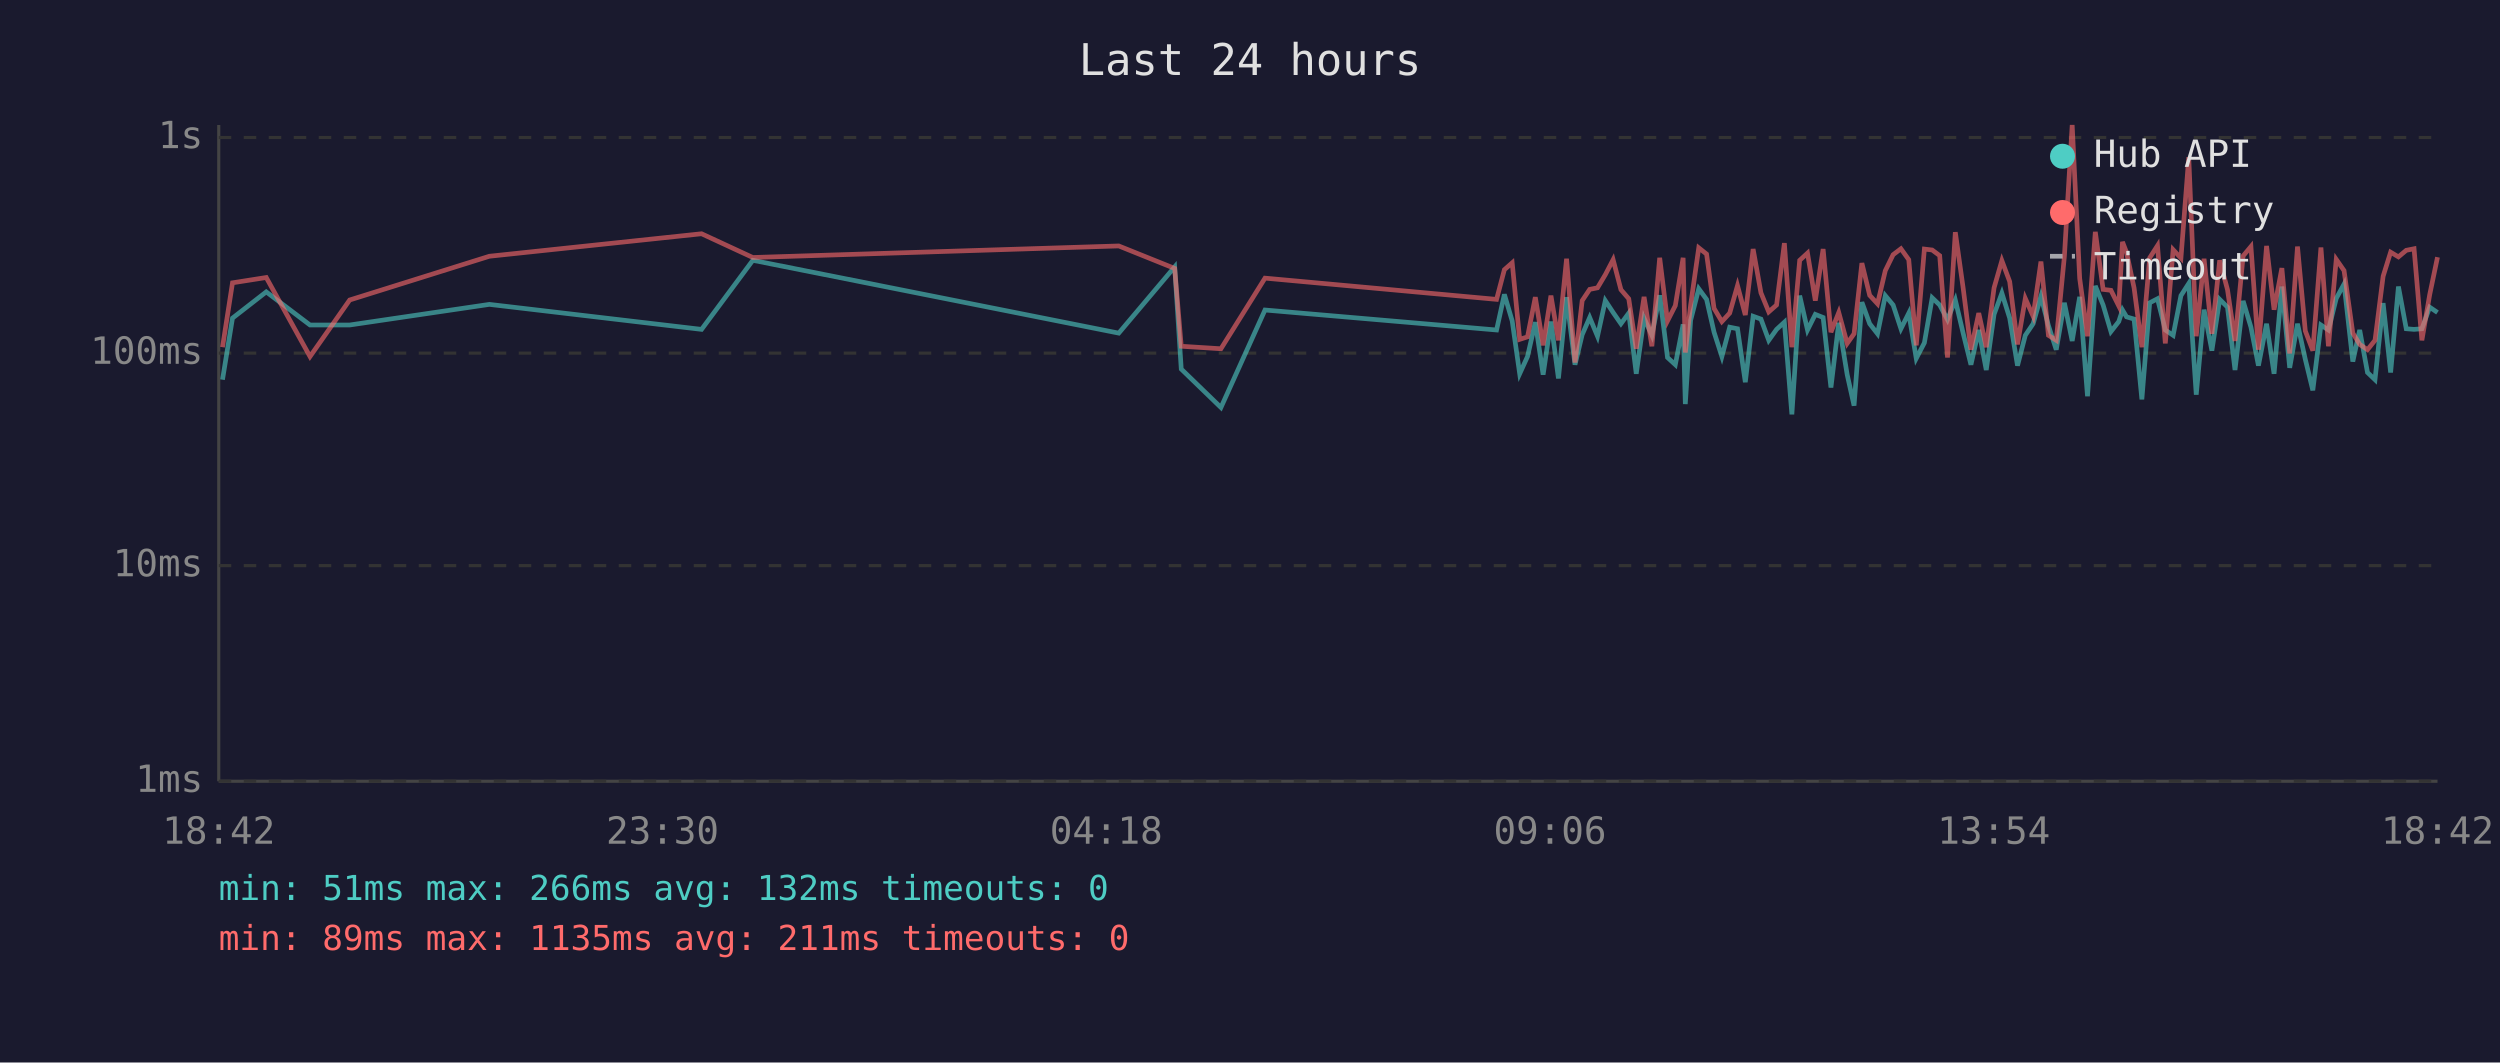
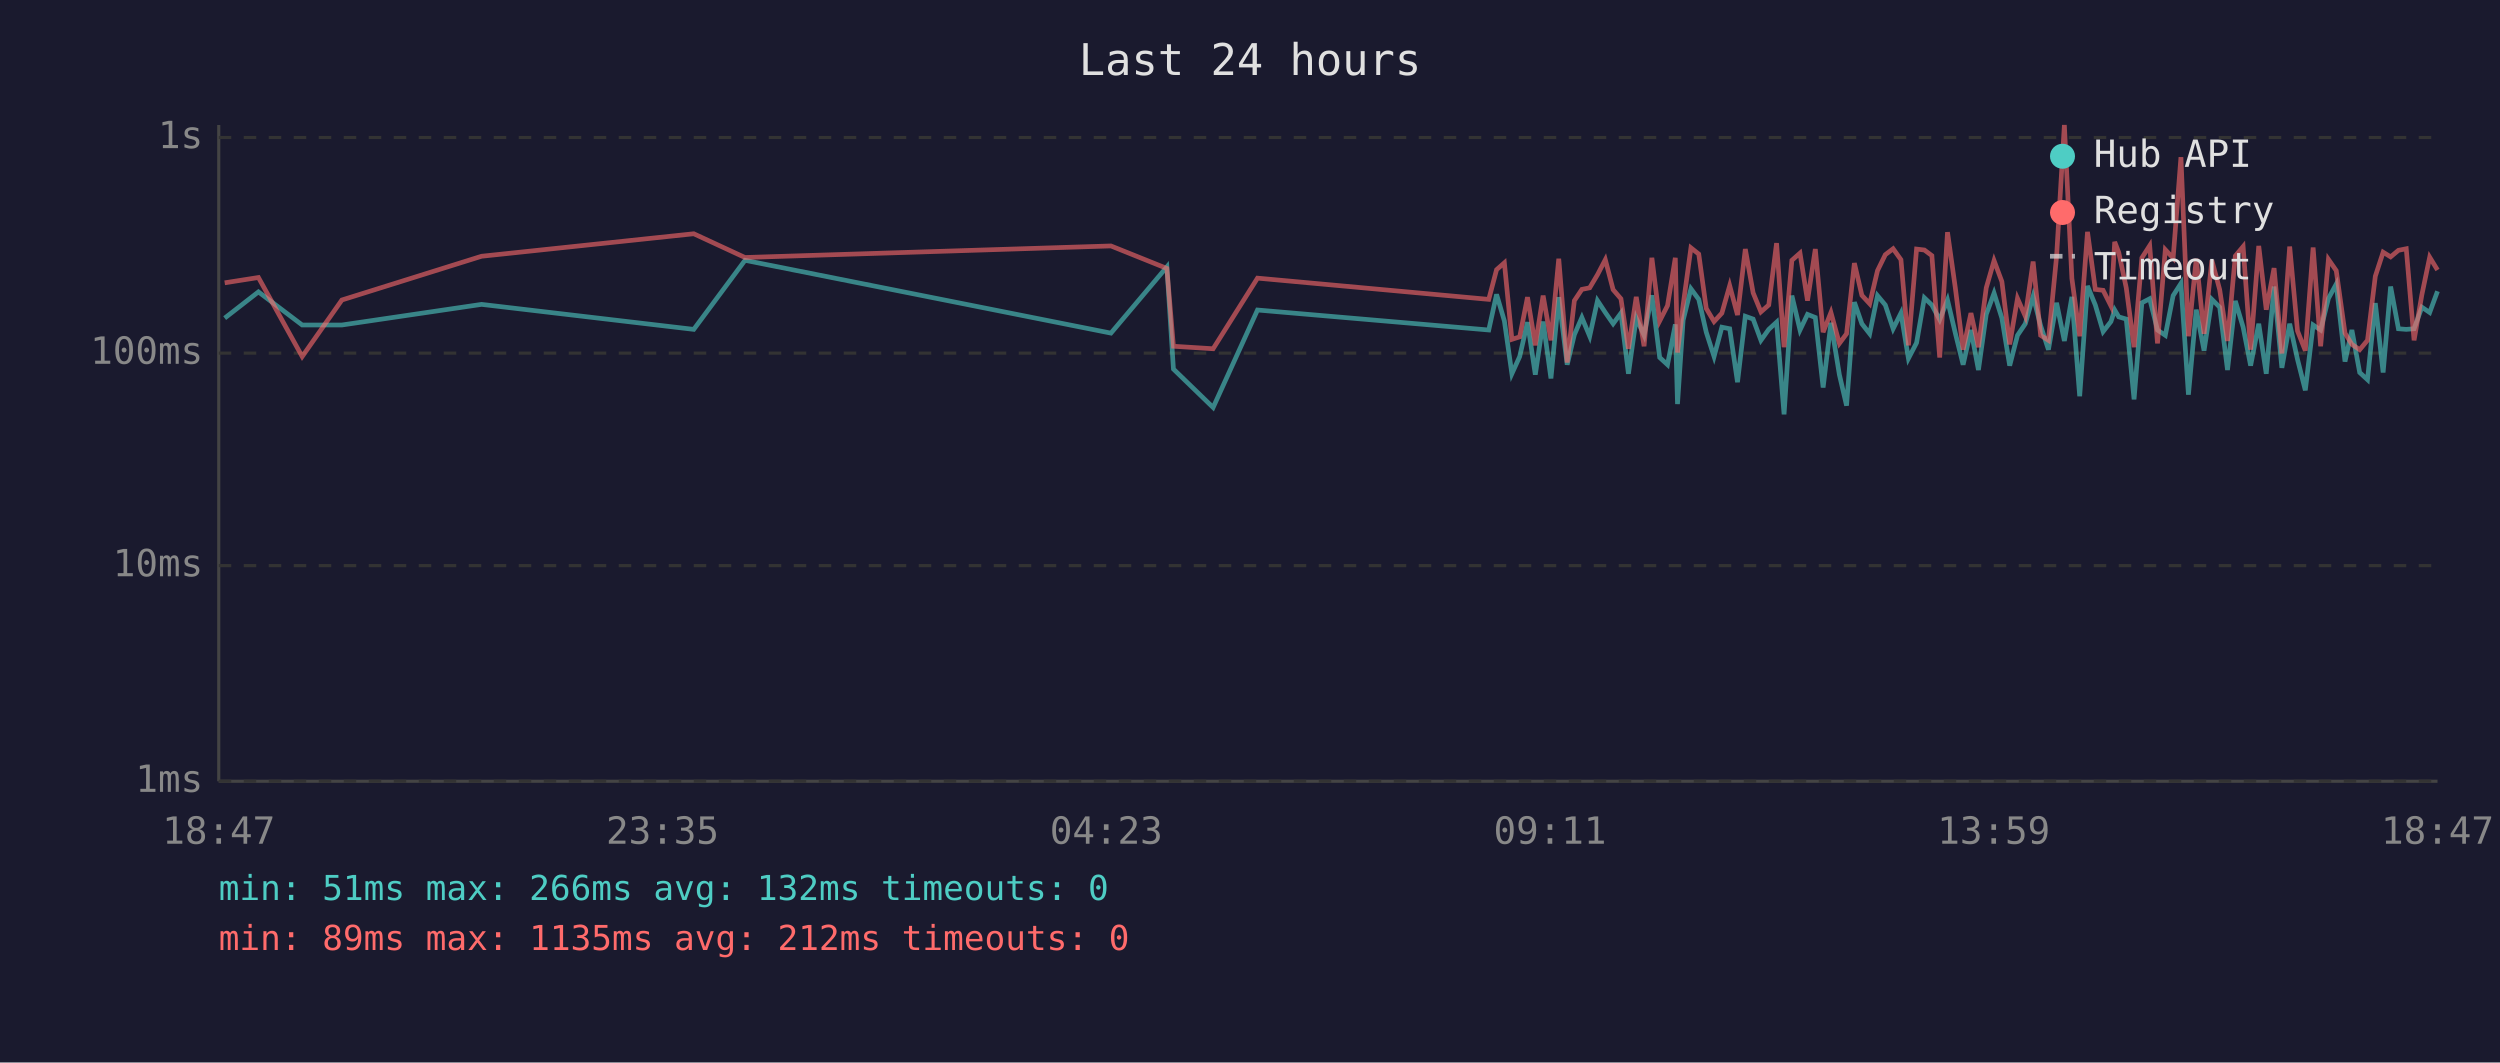
<svg xmlns="http://www.w3.org/2000/svg" viewBox="0 0 800 340" font-family="monospace" font-size="12">
  <rect width="800" height="340" fill="#1a1a2e" />
  <text x="400" y="24" fill="#e0e0e0" font-size="14" text-anchor="middle">Last 24 hours</text>
  <line x1="70" y1="40" x2="70" y2="250" stroke="#444" stroke-width="1" />
  <line x1="70" y1="250" x2="780" y2="250" stroke="#444" stroke-width="1" />
  <line x1="70" y1="250" x2="780" y2="250" stroke="#333" stroke-width="1" stroke-dasharray="4" />
  <text x="65" y="250" fill="#888" text-anchor="end" dominant-baseline="middle">1ms</text>
  <line x1="70" y1="181" x2="780" y2="181" stroke="#333" stroke-width="1" stroke-dasharray="4" />
  <text x="65" y="181" fill="#888" text-anchor="end" dominant-baseline="middle">10ms</text>
  <line x1="70" y1="113" x2="780" y2="113" stroke="#333" stroke-width="1" stroke-dasharray="4" />
  <text x="65" y="113" fill="#888" text-anchor="end" dominant-baseline="middle">100ms</text>
  <line x1="70" y1="44" x2="780" y2="44" stroke="#333" stroke-width="1" stroke-dasharray="4" />
  <text x="65" y="44" fill="#888" text-anchor="end" dominant-baseline="middle">1s</text>
-   <text x="70" y="270" fill="#888" text-anchor="middle">18:42</text>
-   <text x="212" y="270" fill="#888" text-anchor="middle">23:30</text>
-   <text x="354" y="270" fill="#888" text-anchor="middle">04:18</text>
-   <text x="496" y="270" fill="#888" text-anchor="middle">09:06</text>
-   <text x="638" y="270" fill="#888" text-anchor="middle">13:54</text>
-   <text x="780" y="270" fill="#888" text-anchor="middle">18:42</text>
-   <polyline points="71.2,121.5 74.4,101.8 85.2,93.4 99.2,104.0 111.9,104.0 156.6,97.4 224.5,105.4 240.9,83.3 358.0,106.6 375.9,85.4 378.0,118.1 390.7,130.4 404.8,99.2 478.9,105.6 481.4,94.2 483.9,102.7 486.3,119.6 488.8,114.1 491.3,103.1 493.8,119.9 496.3,102.9 498.7,121.1 501.3,95.1 504.0,116.7 506.3,107.1 508.7,101.6 511.2,107.6 513.7,96.2 516.2,100.0 518.7,103.6 521.2,100.2 523.6,119.6 526.1,101.8 528.6,107.3 531.1,94.5 533.6,114.4 536.1,116.7 538.6,103.8 539.3,129.3 541.0,102.5 543.6,92.4 546.1,95.8 548.5,106.3 551.0,114.1 553.5,104.7 556.0,105.2 558.5,122.3 561.0,101.2 563.5,102.1 566.0,108.9 568.5,105.4 571.0,103.1 573.4,132.6 575.9,94.6 578.4,105.6 580.9,100.6 583.4,101.6 585.9,124.0 588.4,103.3 591.1,119.9 593.3,129.8 595.8,96.7 598.3,103.6 600.8,106.8 603.3,94.6 605.8,97.6 608.3,105.2 610.8,100.2 613.2,114.7 615.8,109.7 618.3,95.3 620.7,97.6 623.2,102.3 625.7,96.0 628.2,106.6 630.7,116.7 633.2,105.6 635.6,118.4 638.1,100.6 640.6,93.8 643.1,101.8 645.6,117.0 648.1,107.3 650.6,103.6 653.1,94.8 655.5,104.2 658.0,111.9 660.6,96.9 663.1,109.1 665.5,95.0 668.0,126.8 670.5,91.5 673.0,97.6 675.5,106.1 678.0,102.9 679.2,99.2 680.5,101.4 682.9,102.1 685.4,127.8 687.9,96.9 690.4,95.6 692.9,105.6 695.4,107.3 697.9,94.6 700.4,90.7 702.8,126.3 705.3,99.1 707.8,112.2 710.3,95.8 712.8,98.3 715.2,118.4 717.8,96.3 720.3,104.7 722.7,117.0 725.3,103.6 727.7,119.6 730.2,91.7 732.7,117.7 735.2,103.6 737.7,115.0 740.1,124.9 742.7,104.0 745.1,105.6 747.6,95.5 750.1,90.9 752.9,115.7 755.1,105.6 757.6,119.2 760.0,121.5 762.6,97.0 765.0,119.2 767.5,91.7 770.0,105.2 772.5,105.4 775.0,105.2 777.5,98.3 780.0,100.0" fill="none" stroke="#4ecdc4" stroke-width="1.5" opacity="0.6" />
-   <polyline points="71.2,111.1 74.4,90.5 85.2,88.8 99.2,114.1 111.9,96.0 156.6,82.0 224.5,74.8 240.9,82.4 358.0,78.7 375.9,85.9 378.0,110.8 390.7,111.6 404.8,89.0 478.9,95.8 481.4,86.3 483.9,84.1 486.3,108.6 488.8,107.8 491.3,95.1 493.8,110.5 496.3,94.6 498.7,108.9 501.3,82.8 504.0,116.0 506.3,96.2 508.7,92.6 511.2,92.1 513.7,87.9 516.2,83.1 518.7,92.7 521.2,95.6 523.6,111.6 526.1,95.0 528.6,110.8 531.1,82.5 533.6,102.7 536.1,97.8 538.6,82.5 539.3,112.8 541.0,97.6 543.6,79.3 546.1,81.3 548.5,98.7 551.0,102.9 553.5,100.2 556.0,91.4 558.5,100.8 561.0,79.7 563.5,93.7 566.0,99.8 568.5,97.6 571.0,77.8 573.4,111.1 575.9,83.3 578.4,81.0 580.9,96.2 583.4,79.7 585.9,106.3 588.4,100.0 591.1,109.9 593.3,106.8 595.8,84.2 598.3,94.5 600.8,97.2 603.3,86.6 605.8,81.5 608.3,79.6 610.8,83.1 613.2,110.5 615.8,79.7 618.3,80.0 620.7,81.8 623.2,114.4 625.7,74.3 628.2,92.1 630.7,111.9 633.2,100.2 635.6,111.1 638.1,92.1 640.6,83.4 643.1,90.1 645.6,110.2 648.1,95.5 650.6,101.2 653.1,83.7 655.5,107.3 658.0,108.9 660.6,82.1 663.1,40.0 665.5,89.1 668.0,107.6 670.5,74.2 673.0,92.6 675.5,92.9 678.0,97.9 679.2,77.4 680.5,80.8 682.9,92.1 685.4,111.1 687.9,82.5 690.4,78.6 692.9,109.9 695.4,79.9 697.9,82.6 700.4,50.3 702.8,107.6 705.3,82.8 707.8,106.8 710.3,83.3 712.8,92.7 715.2,109.1 717.8,81.9 720.3,78.9 722.7,111.9 725.3,78.7 727.7,99.1 730.2,85.8 732.7,113.1 735.2,78.9 737.7,105.9 740.1,112.2 742.7,79.2 745.1,110.8 747.6,83.0 750.1,86.6 752.9,106.6 755.1,110.2 757.6,111.9 760.0,108.9 762.6,88.4 765.0,80.7 767.5,82.2 770.0,80.1 772.5,79.6 775.0,108.9 777.5,94.3 780.0,82.3" fill="none" stroke="#ff6b6b" stroke-width="1.5" opacity="0.6" />
+   <text x="70" y="270" fill="#888" text-anchor="middle">18:47</text>
+   <text x="212" y="270" fill="#888" text-anchor="middle">23:35</text>
+   <text x="354" y="270" fill="#888" text-anchor="middle">04:23</text>
+   <text x="496" y="270" fill="#888" text-anchor="middle">09:11</text>
+   <text x="638" y="270" fill="#888" text-anchor="middle">13:59</text>
+   <text x="780" y="270" fill="#888" text-anchor="middle">18:47</text>
+   <polyline points="71.9,101.8 82.7,93.4 96.7,104.0 109.4,104.0 154.1,97.4 222.0,105.4 238.4,83.3 355.5,106.6 373.4,85.4 375.5,118.1 388.2,130.4 402.4,99.2 476.4,105.6 478.9,94.2 481.4,102.7 483.8,119.6 486.3,114.1 488.8,103.1 491.3,119.9 493.8,102.9 496.3,121.1 498.8,95.1 501.5,116.7 503.8,107.1 506.2,101.6 508.7,107.6 511.2,96.2 513.7,100.0 516.2,103.6 518.7,100.2 521.1,119.6 523.6,101.8 526.1,107.3 528.6,94.5 531.1,114.4 533.6,116.7 536.1,103.8 536.8,129.3 538.6,102.5 541.1,92.4 543.6,95.8 546.0,106.3 548.5,114.1 551.0,104.7 553.5,105.2 556.0,122.3 558.5,101.2 561.0,102.1 563.5,108.9 566.0,105.4 568.5,103.1 570.9,132.6 573.4,94.6 576.0,105.6 578.4,100.6 580.9,101.6 583.4,124.0 585.9,103.3 588.6,119.9 590.9,129.8 593.4,96.7 595.8,103.6 598.3,106.8 600.8,94.6 603.3,97.6 605.8,105.2 608.3,100.2 610.7,114.7 613.3,109.7 615.8,95.3 618.2,97.6 620.7,102.3 623.2,96.0 625.7,106.6 628.2,116.7 630.7,105.6 633.1,118.4 635.6,100.6 638.1,93.8 640.6,101.8 643.1,117.0 645.6,107.3 648.1,103.6 650.6,94.8 653.0,104.2 655.5,111.9 658.1,96.9 660.6,109.1 663.0,95.0 665.5,126.8 668.0,91.5 670.5,97.6 673.0,106.1 675.5,102.9 676.7,99.2 678.0,101.4 680.4,102.1 682.9,127.8 685.4,96.9 687.9,95.6 690.4,105.6 692.9,107.3 695.4,94.6 697.9,90.7 700.3,126.3 702.8,99.1 705.3,112.2 707.8,95.8 710.3,98.3 712.8,118.4 715.3,96.3 717.8,104.7 720.2,117.0 722.8,103.6 725.2,119.6 727.7,91.7 730.2,117.7 732.7,103.6 735.2,115.0 737.7,124.9 740.2,104.0 742.6,105.6 745.1,95.5 747.6,90.9 750.4,115.7 752.6,105.6 755.1,119.2 757.6,121.5 760.1,97.0 762.6,119.2 765.0,91.7 767.5,105.2 770.0,105.4 772.5,105.2 775.0,98.3 777.5,100.0 780.0,93.2" fill="none" stroke="#4ecdc4" stroke-width="1.5" opacity="0.6" />
+   <polyline points="71.9,90.5 82.7,88.8 96.7,114.1 109.4,96.0 154.1,82.0 222.0,74.8 238.4,82.4 355.5,78.7 373.4,85.9 375.5,110.8 388.2,111.6 402.4,89.0 476.4,95.8 478.9,86.3 481.4,84.1 483.8,108.6 486.3,107.8 488.8,95.1 491.3,110.5 493.8,94.6 496.3,108.9 498.8,82.8 501.5,116.0 503.8,96.2 506.2,92.6 508.7,92.1 511.2,87.9 513.7,83.1 516.2,92.7 518.7,95.6 521.1,111.6 523.6,95.0 526.1,110.8 528.6,82.5 531.1,102.7 533.6,97.8 536.1,82.5 536.8,112.8 538.6,97.6 541.1,79.3 543.6,81.3 546.0,98.7 548.5,102.9 551.0,100.2 553.5,91.4 556.0,100.8 558.5,79.7 561.0,93.7 563.5,99.8 566.0,97.6 568.5,77.8 570.9,111.1 573.4,83.3 576.0,81.0 578.4,96.2 580.9,79.7 583.4,106.3 585.9,100.0 588.6,109.9 590.9,106.8 593.4,84.2 595.8,94.5 598.3,97.2 600.8,86.6 603.3,81.5 605.8,79.6 608.3,83.1 610.7,110.5 613.3,79.7 615.8,80.0 618.2,81.8 620.7,114.4 623.2,74.3 625.7,92.1 628.2,111.9 630.7,100.2 633.1,111.1 635.6,92.1 638.1,83.4 640.6,90.1 643.1,110.2 645.6,95.5 648.1,101.2 650.6,83.7 653.0,107.3 655.5,108.9 658.1,82.1 660.6,40.0 663.0,89.1 665.5,107.6 668.0,74.2 670.5,92.6 673.0,92.9 675.5,97.9 676.7,77.4 678.0,80.8 680.4,92.1 682.9,111.1 685.4,82.5 687.9,78.6 690.4,109.9 692.9,79.9 695.4,82.6 697.9,50.3 700.3,107.6 702.8,82.8 705.3,106.8 707.8,83.3 710.3,92.7 712.8,109.1 715.3,81.9 717.8,78.9 720.2,111.9 722.8,78.7 725.2,99.1 727.7,85.8 730.2,113.1 732.7,78.9 735.2,105.9 737.7,112.2 740.2,79.2 742.6,110.8 745.1,83.0 747.6,86.6 750.4,106.6 752.6,110.2 755.1,111.9 757.6,108.9 760.1,88.4 762.6,80.7 765.0,82.2 767.5,80.1 770.0,79.6 772.5,108.9 775.0,94.3 777.5,82.3 780.0,86.4" fill="none" stroke="#ff6b6b" stroke-width="1.5" opacity="0.6" />
  <circle cx="660" cy="50" r="4" fill="#4ecdc4" />
  <text x="670" y="50" fill="#e0e0e0" dominant-baseline="middle">Hub API</text>
  <circle cx="660" cy="68" r="4" fill="#ff6b6b" />
  <text x="670" y="68" fill="#e0e0e0" dominant-baseline="middle">Registry</text>
  <line x1="656" y1="82" x2="664" y2="82" stroke="#e0e0e0" stroke-width="1.5" stroke-dasharray="4,3" opacity="0.7" />
  <text x="670" y="86" fill="#e0e0e0" dominant-baseline="middle">Timeout</text>
  <text x="70" y="288" fill="#4ecdc4" font-size="11">min: 51ms  max: 266ms  avg: 132ms  timeouts: 0</text>
-   <text x="70" y="304" fill="#ff6b6b" font-size="11">min: 89ms  max: 1135ms  avg: 211ms  timeouts: 0</text>
+   <text x="70" y="304" fill="#ff6b6b" font-size="11">min: 89ms  max: 1135ms  avg: 212ms  timeouts: 0</text>
</svg>
